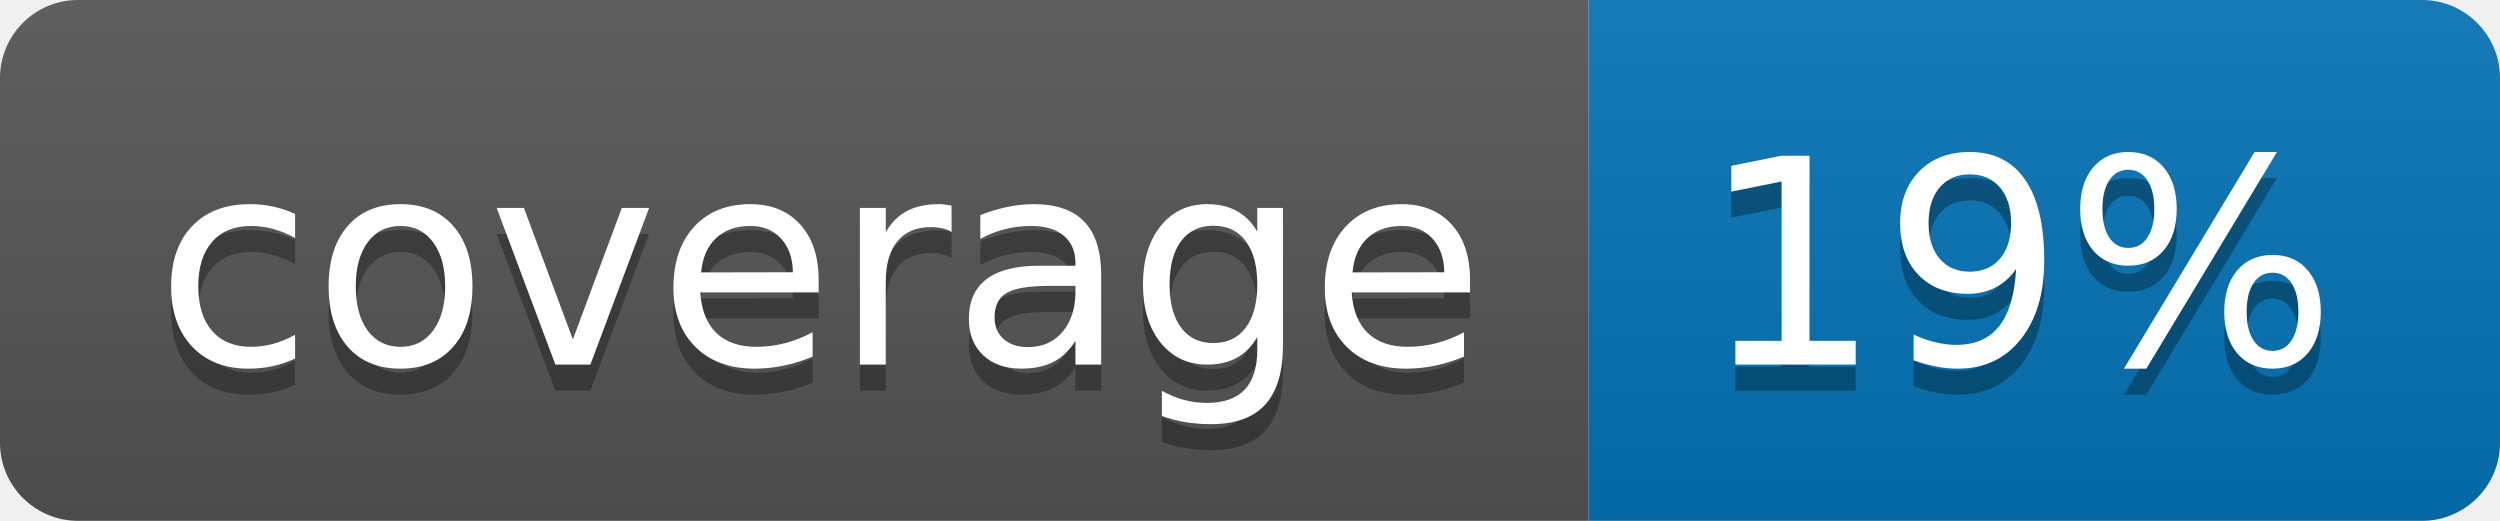
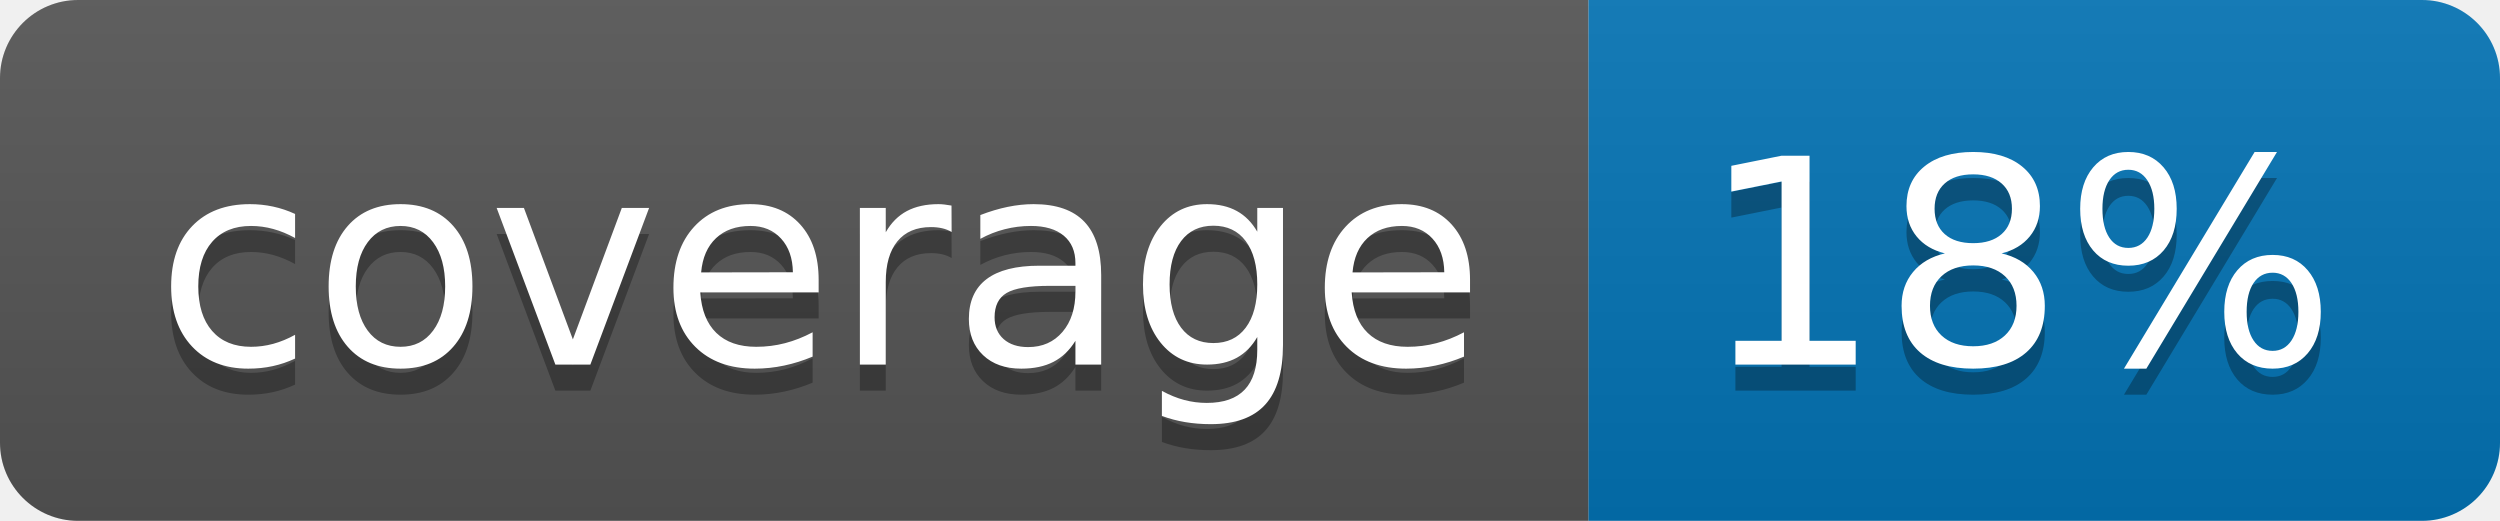
<svg xmlns="http://www.w3.org/2000/svg" width="96" height="20">
  <linearGradient id="b" x2="0" y2="100%">
    <stop offset="0" stop-color="#bbb" stop-opacity=".1" />
    <stop offset="1" stop-opacity=".1" />
  </linearGradient>
  <clipPath id="a">
    <rect width="96" height="20" rx="3" fill="#fff" />
  </clipPath>
  <g clip-path="url(#a)">
    <path fill="#555" d="M0 0h61v20H0z" />
    <path fill="#0374B5" d="M61 0h35v20H61z" />
    <path fill="url(#b)" d="M0 0h96v20H0z" />
  </g>
  <g fill="#fff" text-anchor="middle" font-family="DejaVu Sans,Verdana,Geneva,sans-serif" font-size="110">
    <text x="315" y="150" fill="#010101" fill-opacity=".3" transform="scale(.1)" textLength="510">coverage</text>
    <text x="315" y="140" transform="scale(.1)" textLength="510">coverage</text>
-     <text x="775" y="150" fill="#010101" fill-opacity=".3" transform="scale(.1)" textLength="250">19%</text>
-     <text x="775" y="140" transform="scale(.1)" textLength="250">19%</text>
+     <text x="775" y="150" fill="#010101" fill-opacity=".3" transform="scale(.1)" textLength="250">18%</text>
+     <text x="775" y="140" transform="scale(.1)" textLength="250">18%</text>
  </g>
</svg>
